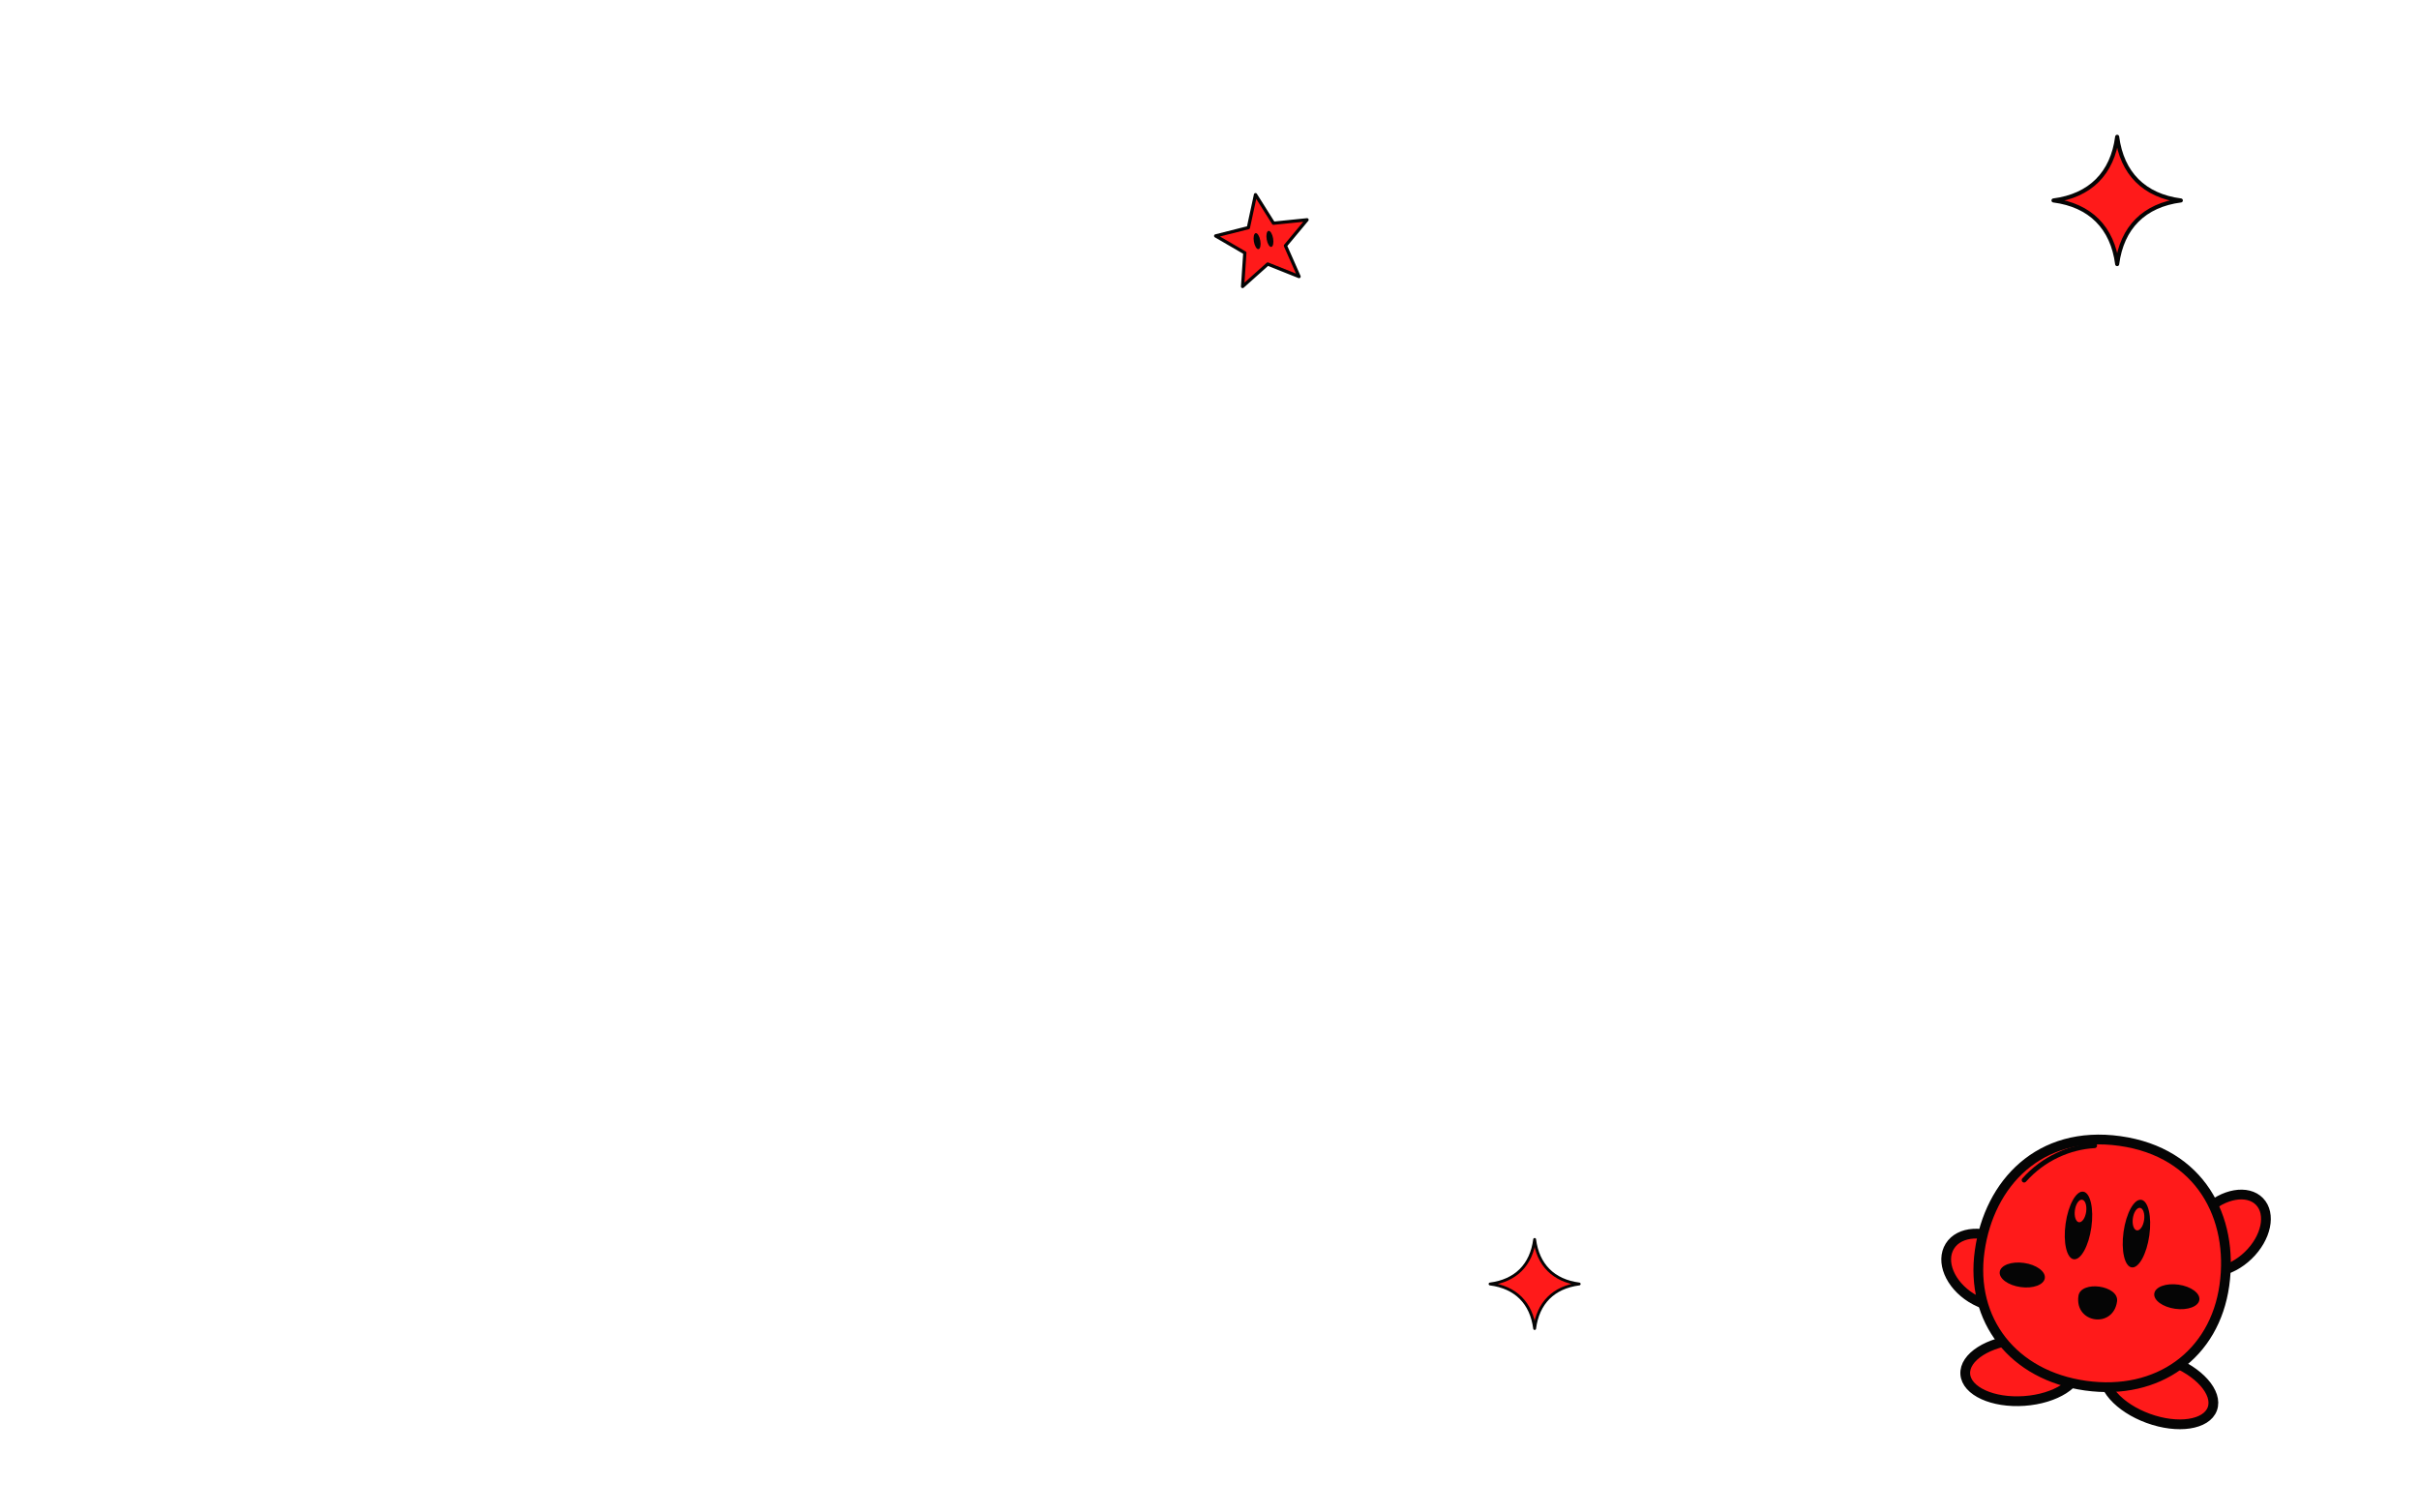
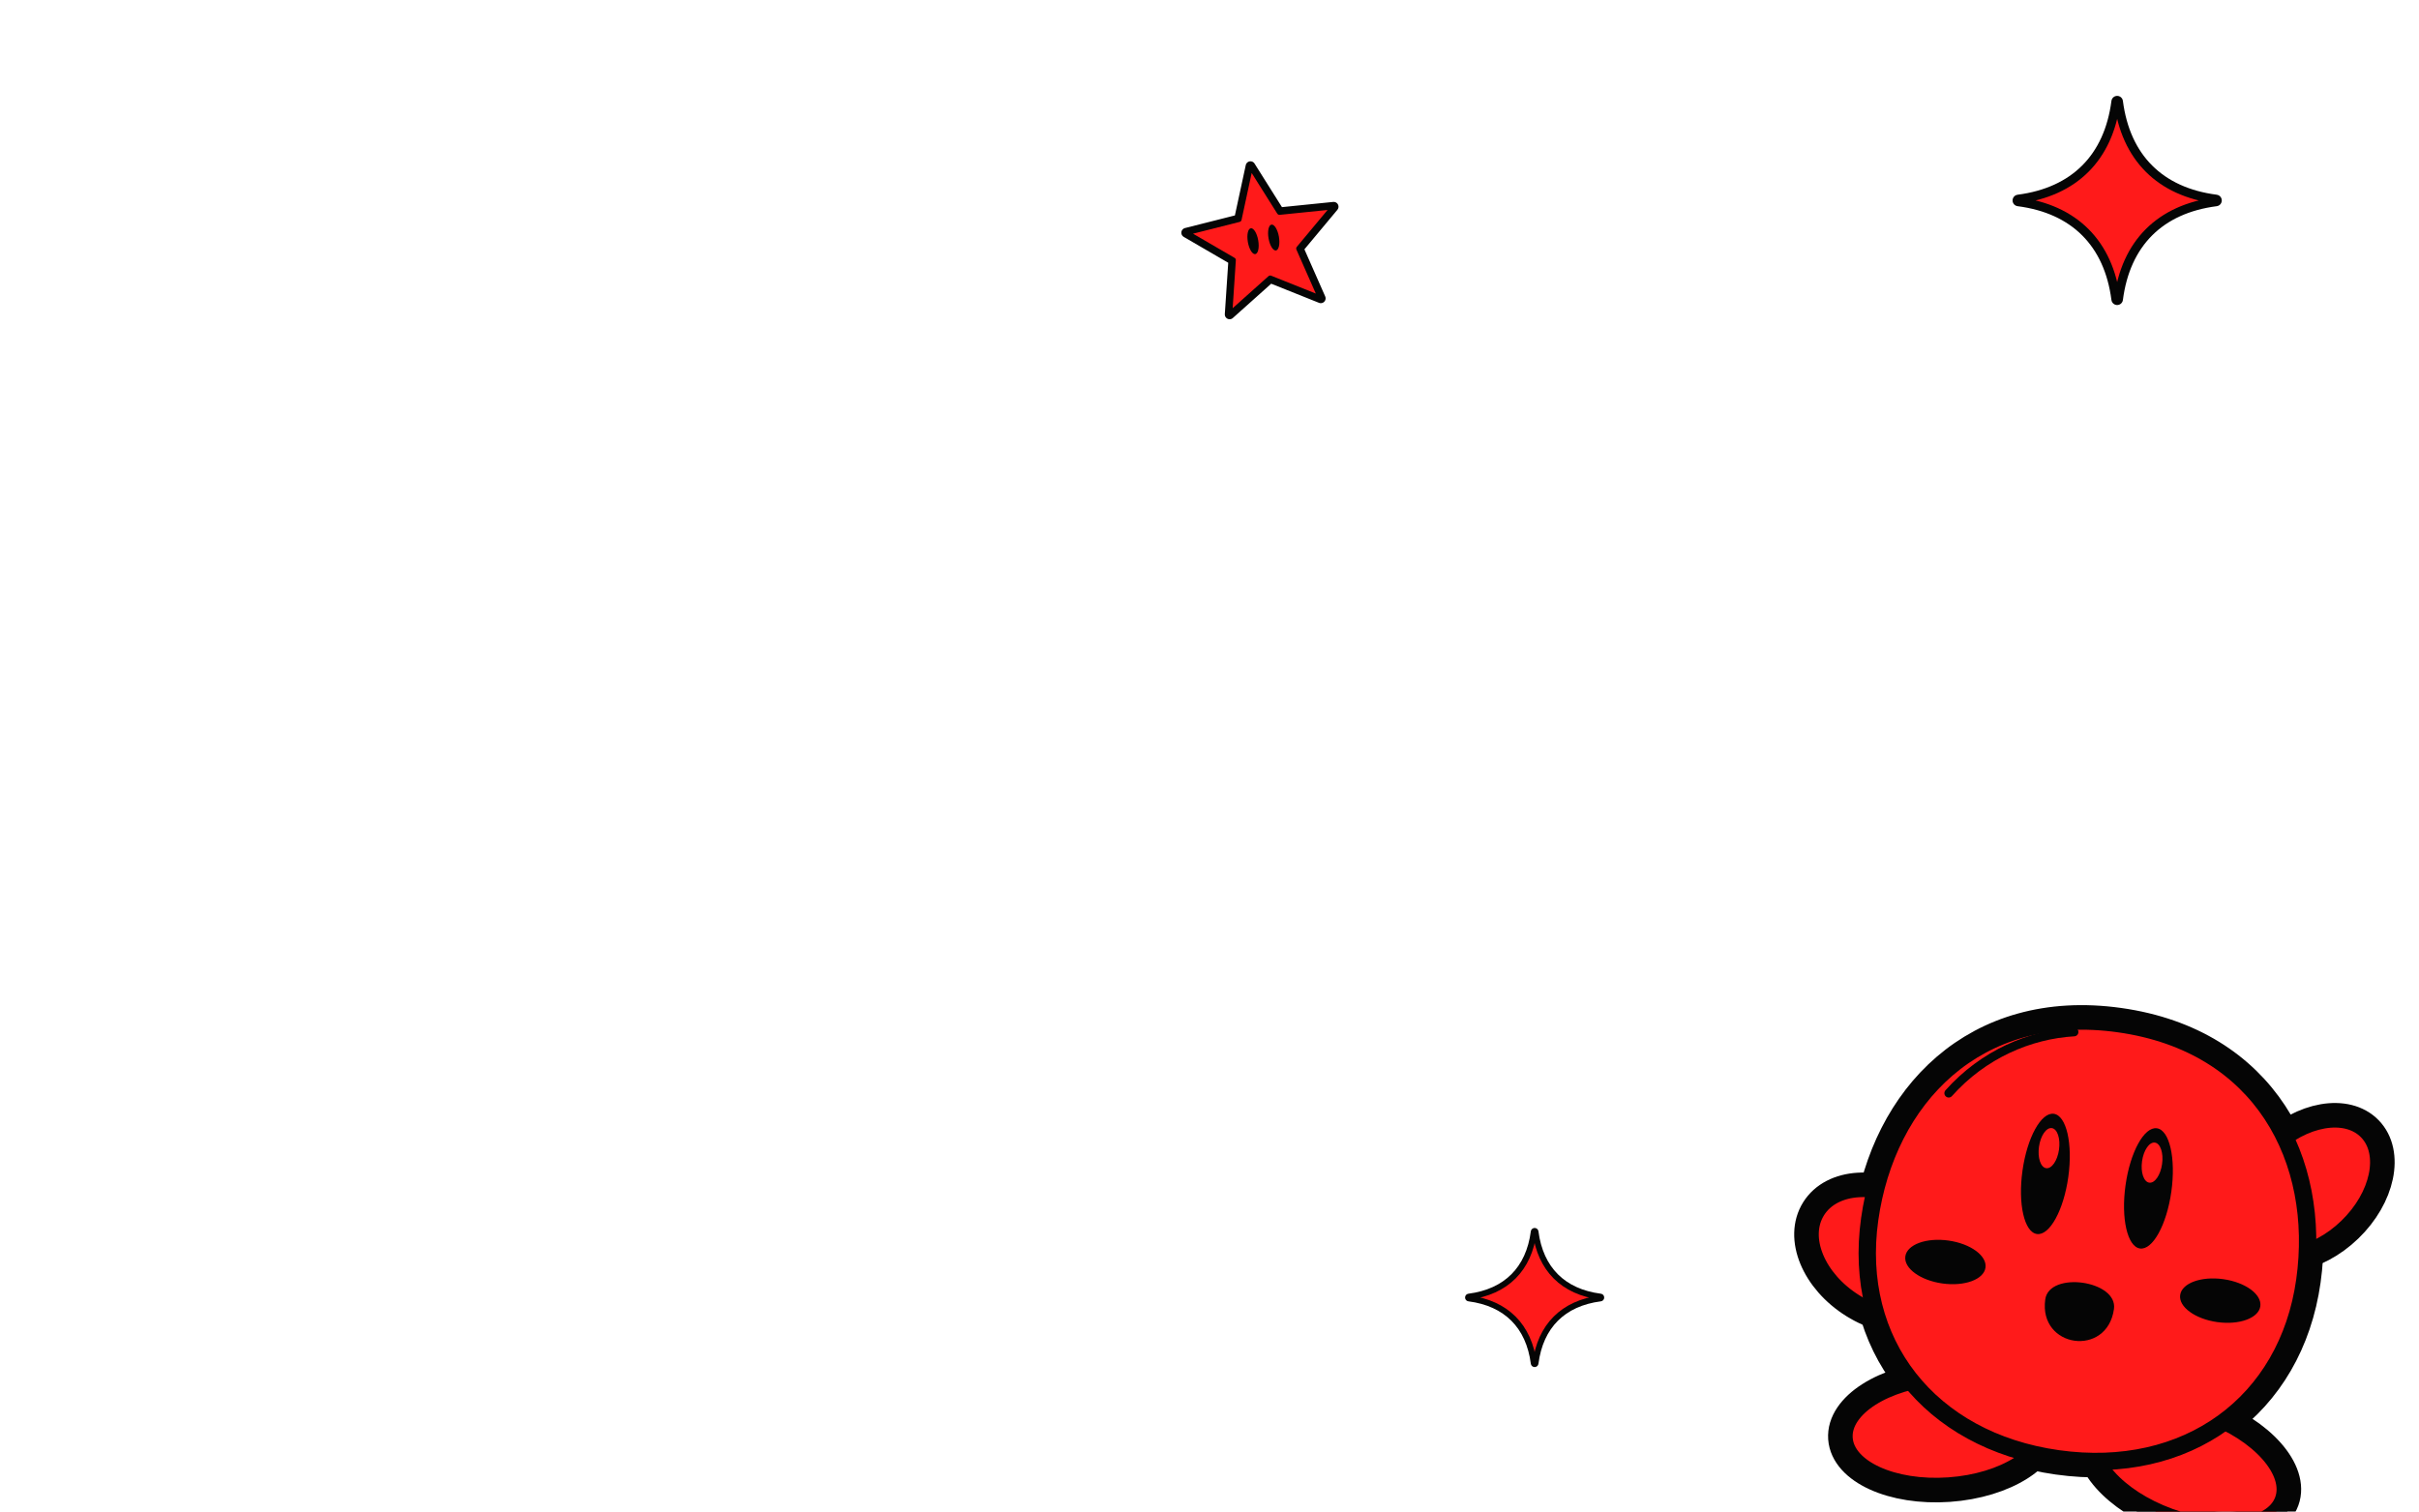
<svg xmlns="http://www.w3.org/2000/svg" viewBox="-172.8 -108.0 1785.6 1116.0" preserveAspectRatio="xMidYMid slice">
-   <g transform="translate(1390.0 40.0) rotate(0) scale(0.250) translate(-200 -200)">
+   <g transform="translate(1390.0 40.0) rotate(0) scale(0.388) translate(-200 -200)">
+     <g>
+       <path d="M200 12 C214 120 280 186 388 200 C280 214 214 280 200 388 C186 280 120 214 12 200 C120 186 186 120 200 12 Z" fill="#050505" stroke="#050505" stroke-width="22" stroke-linejoin="round" stroke-linecap="round" />
+     </g>
    <path d="M200 12 C214 120 280 186 388 200 C280 214 214 280 200 388 C186 280 120 214 12 200 C120 186 186 120 200 12 Z" fill="#FF1A1A" stroke="#050505" stroke-width="12" stroke-linejoin="round" stroke-linecap="round" />
  </g>
-   <g transform="translate(960.0 840.0) rotate(0) scale(0.175) translate(-200 -200)">
+   <g transform="translate(960.0 850.0) rotate(0) scale(0.258) translate(-200 -200)">
+     <g>
+       <path d="M200 12 C214 120 280 186 388 200 C280 214 214 280 200 388 C186 280 120 214 12 200 C120 186 186 120 200 12 Z" fill="#050505" stroke="#050505" stroke-width="22" stroke-linejoin="round" stroke-linecap="round" />
+     </g>
    <path d="M200 12 C214 120 280 186 388 200 C280 214 214 280 200 388 C186 280 120 214 12 200 C120 186 186 120 200 12 Z" fill="#FF1A1A" stroke="#050505" stroke-width="12" stroke-linejoin="round" stroke-linecap="round" />
  </g>
-   <g transform="translate(1380.0 820.0) rotate(8) scale(0.600) translate(-200 -200)">
+   <g transform="translate(1370.0 800.0) rotate(8) scale(1.067) translate(-200 -200)">
+     <g>
+       <ellipse cx="62" cy="236" rx="56" ry="40" transform="rotate(24 62 236)" fill="#050505" stroke="#050505" stroke-width="22" />
+       <ellipse cx="346" cy="150" rx="56" ry="38" transform="rotate(-52 346 150)" fill="#050505" stroke="#050505" stroke-width="22" />
+       <ellipse cx="120" cy="352" rx="70" ry="38" transform="rotate(-12 120 352)" fill="#050505" stroke="#050505" stroke-width="22" />
+       <ellipse cx="290" cy="352" rx="70" ry="38" transform="rotate(12 290 352)" fill="#050505" stroke="#050505" stroke-width="22" />
+       <path d="M200 56 C300 56 352 130 352 214 C352 300 290 360 200 360 C110 360 48 300 48 214 C48 130 100 56 200 56 Z" fill="#050505" stroke="#050505" stroke-width="22" stroke-linejoin="round" stroke-linecap="round" />
+       <ellipse cx="164" cy="166" rx="16" ry="42" transform="rotate(0 164 166)" fill="#050505" />
+       <ellipse cx="236" cy="166" rx="16" ry="42" transform="rotate(0 236 166)" fill="#050505" />
+       <ellipse cx="164" cy="148" rx="7" ry="14" transform="rotate(0 164 148)" fill="#050505" />
+       <ellipse cx="236" cy="148" rx="7" ry="14" transform="rotate(0 236 148)" fill="#050505" />
+       <ellipse cx="104" cy="236" rx="28" ry="15" transform="rotate(0 104 236)" fill="#050505" />
+       <ellipse cx="296" cy="236" rx="28" ry="15" transform="rotate(0 296 236)" fill="#050505" />
+       <path d="M176 252 C176 232 224 232 224 252 C224 286 176 286 176 252 Z" fill="#050505" />
+       <path d="M90 120 C110 90 140 72 170 66" fill="none" stroke="#050505" stroke-width="6" stroke-linecap="round" stroke-linejoin="round" />
+     </g>
    <ellipse cx="62" cy="236" rx="56" ry="40" transform="rotate(24 62 236)" fill="#FF1A1A" stroke="#050505" stroke-width="12" />
    <ellipse cx="346" cy="150" rx="56" ry="38" transform="rotate(-52 346 150)" fill="#FF1A1A" stroke="#050505" stroke-width="12" />
    <ellipse cx="120" cy="352" rx="70" ry="38" transform="rotate(-12 120 352)" fill="#FF1A1A" stroke="#050505" stroke-width="12" />
    <ellipse cx="290" cy="352" rx="70" ry="38" transform="rotate(12 290 352)" fill="#FF1A1A" stroke="#050505" stroke-width="12" />
    <path d="M200 56 C300 56 352 130 352 214 C352 300 290 360 200 360 C110 360 48 300 48 214 C48 130 100 56 200 56 Z" fill="#FF1A1A" stroke="#050505" stroke-width="12" stroke-linejoin="round" stroke-linecap="round" />
    <ellipse cx="164" cy="166" rx="16" ry="42" transform="rotate(0 164 166)" fill="#050505" />
    <ellipse cx="236" cy="166" rx="16" ry="42" transform="rotate(0 236 166)" fill="#050505" />
    <ellipse cx="164" cy="148" rx="7" ry="14" transform="rotate(0 164 148)" fill="#FF1A1A" />
    <ellipse cx="236" cy="148" rx="7" ry="14" transform="rotate(0 236 148)" fill="#FF1A1A" />
    <ellipse cx="104" cy="236" rx="28" ry="15" transform="rotate(0 104 236)" fill="#050505" />
    <ellipse cx="296" cy="236" rx="28" ry="15" transform="rotate(0 296 236)" fill="#050505" />
    <path d="M176 252 C176 232 224 232 224 252 C224 286 176 286 176 252 Z" fill="#050505" />
    <path d="M90 120 C110 90 140 72 170 66" fill="none" stroke="#050505" stroke-width="6" stroke-linecap="round" stroke-linejoin="round" />
  </g>
-   <g transform="translate(760.0 70.0) rotate(-10) scale(0.200) translate(-200 -200)">
+   <g transform="translate(760.0 70.0) rotate(-10) scale(0.323) translate(-200 -200)">
+     <g>
+       <polygon points="200.0,26.0 247.0,141.3 371.2,150.4 276.1,230.7 305.8,351.6 200.0,286.0 94.2,351.6 123.9,230.7 28.8,150.4 153.0,141.3" fill="#050505" stroke="#050505" stroke-width="22" stroke-linejoin="round" />
+       <ellipse cx="176" cy="196" rx="12" ry="30" transform="rotate(0 176 196)" fill="#050505" />
+       <ellipse cx="224" cy="196" rx="12" ry="30" transform="rotate(0 224 196)" fill="#050505" />
+     </g>
    <polygon points="200.0,26.0 247.0,141.3 371.2,150.4 276.1,230.7 305.8,351.6 200.0,286.0 94.2,351.6 123.9,230.7 28.8,150.4 153.0,141.3" fill="#FF1A1A" stroke="#050505" stroke-width="12" stroke-linejoin="round" />
    <ellipse cx="176" cy="196" rx="12" ry="30" transform="rotate(0 176 196)" fill="#050505" />
    <ellipse cx="224" cy="196" rx="12" ry="30" transform="rotate(0 224 196)" fill="#050505" />
  </g>
</svg>
